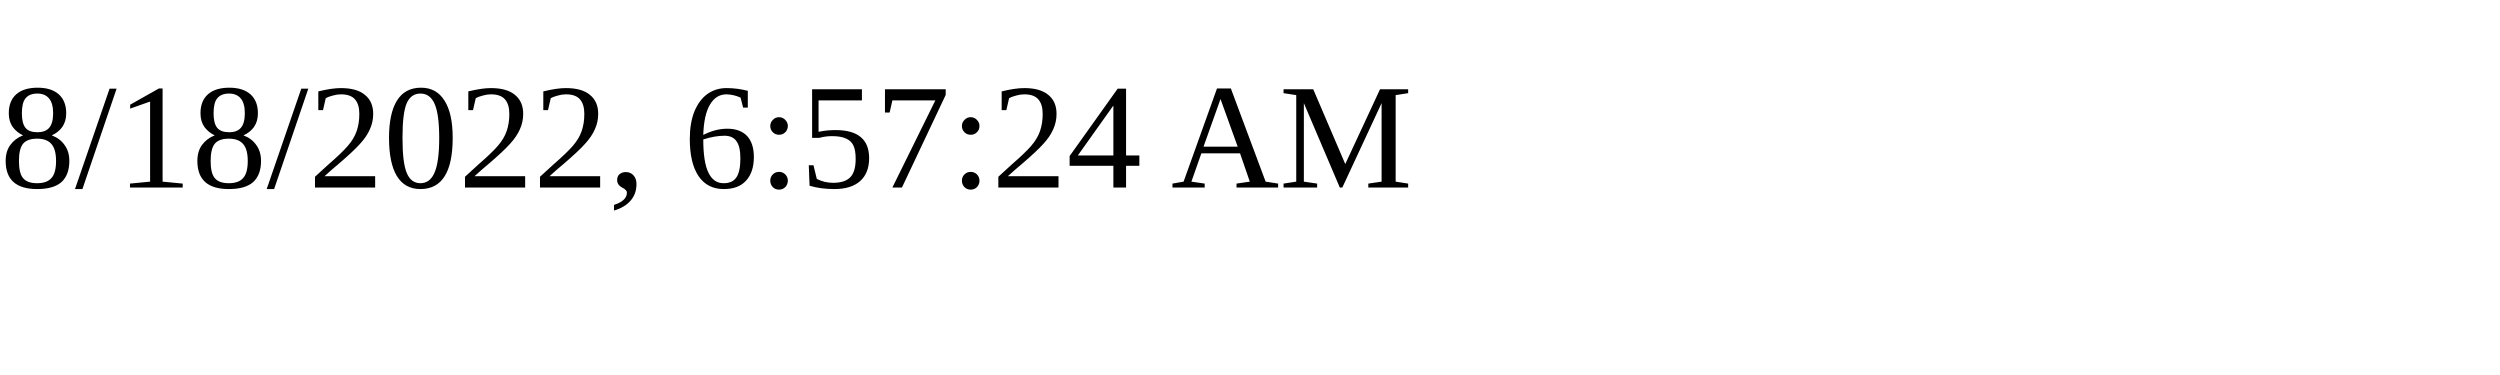
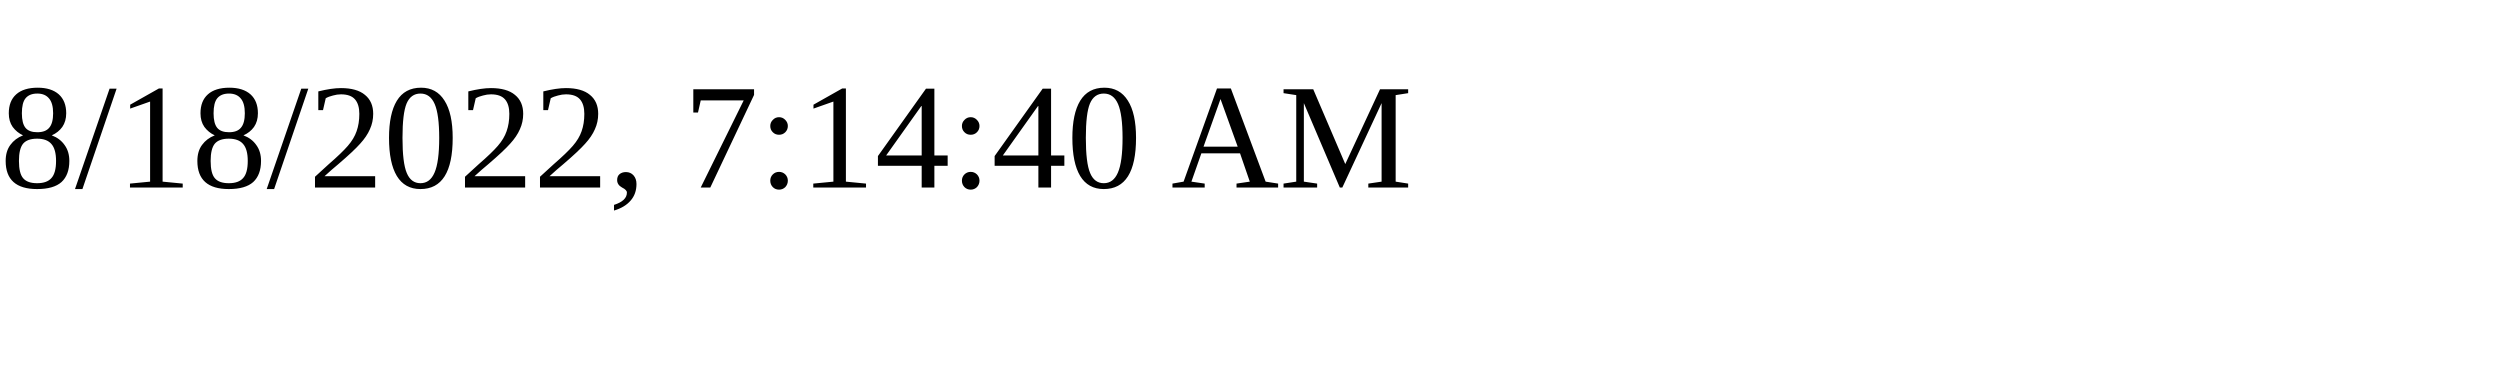
<svg xmlns="http://www.w3.org/2000/svg" height="30" width="200">
-   <text x="0" y="15">8/18/2022, 6:57:24 AM</text>
+   <text x="0" y="15">8/18/2022, 7:14:40 AM</text>
</svg>
